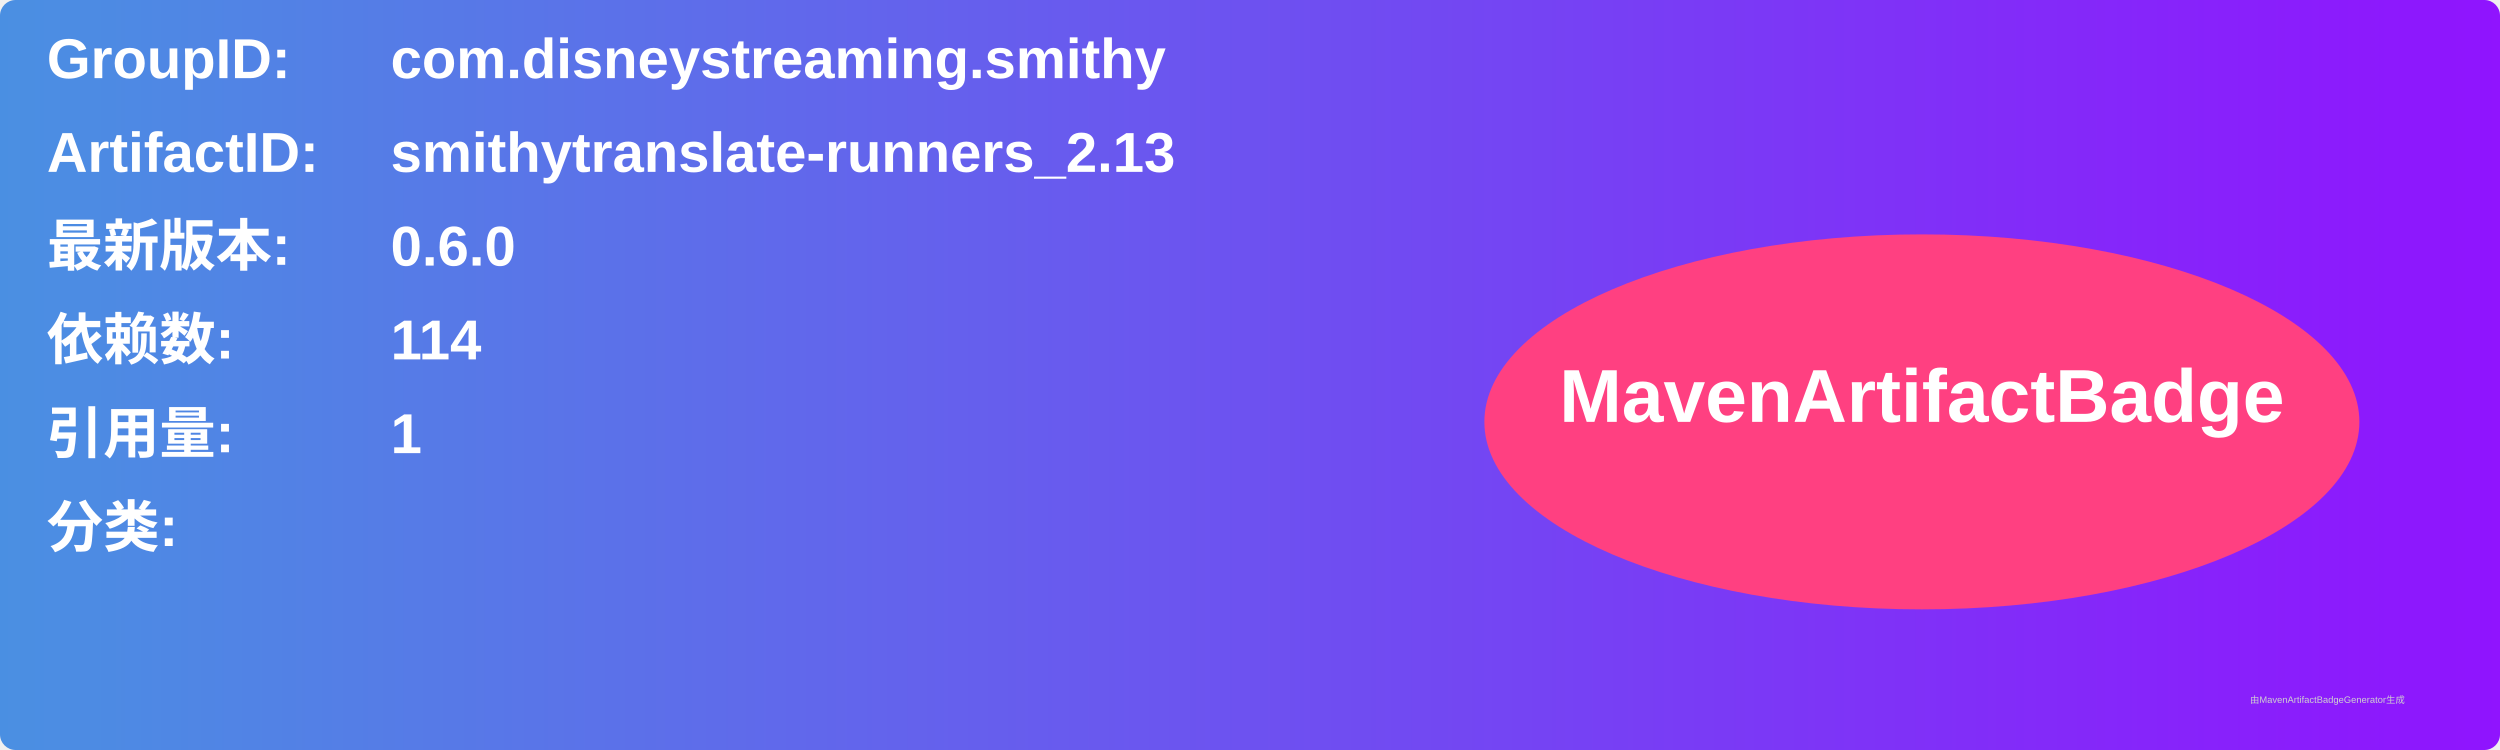
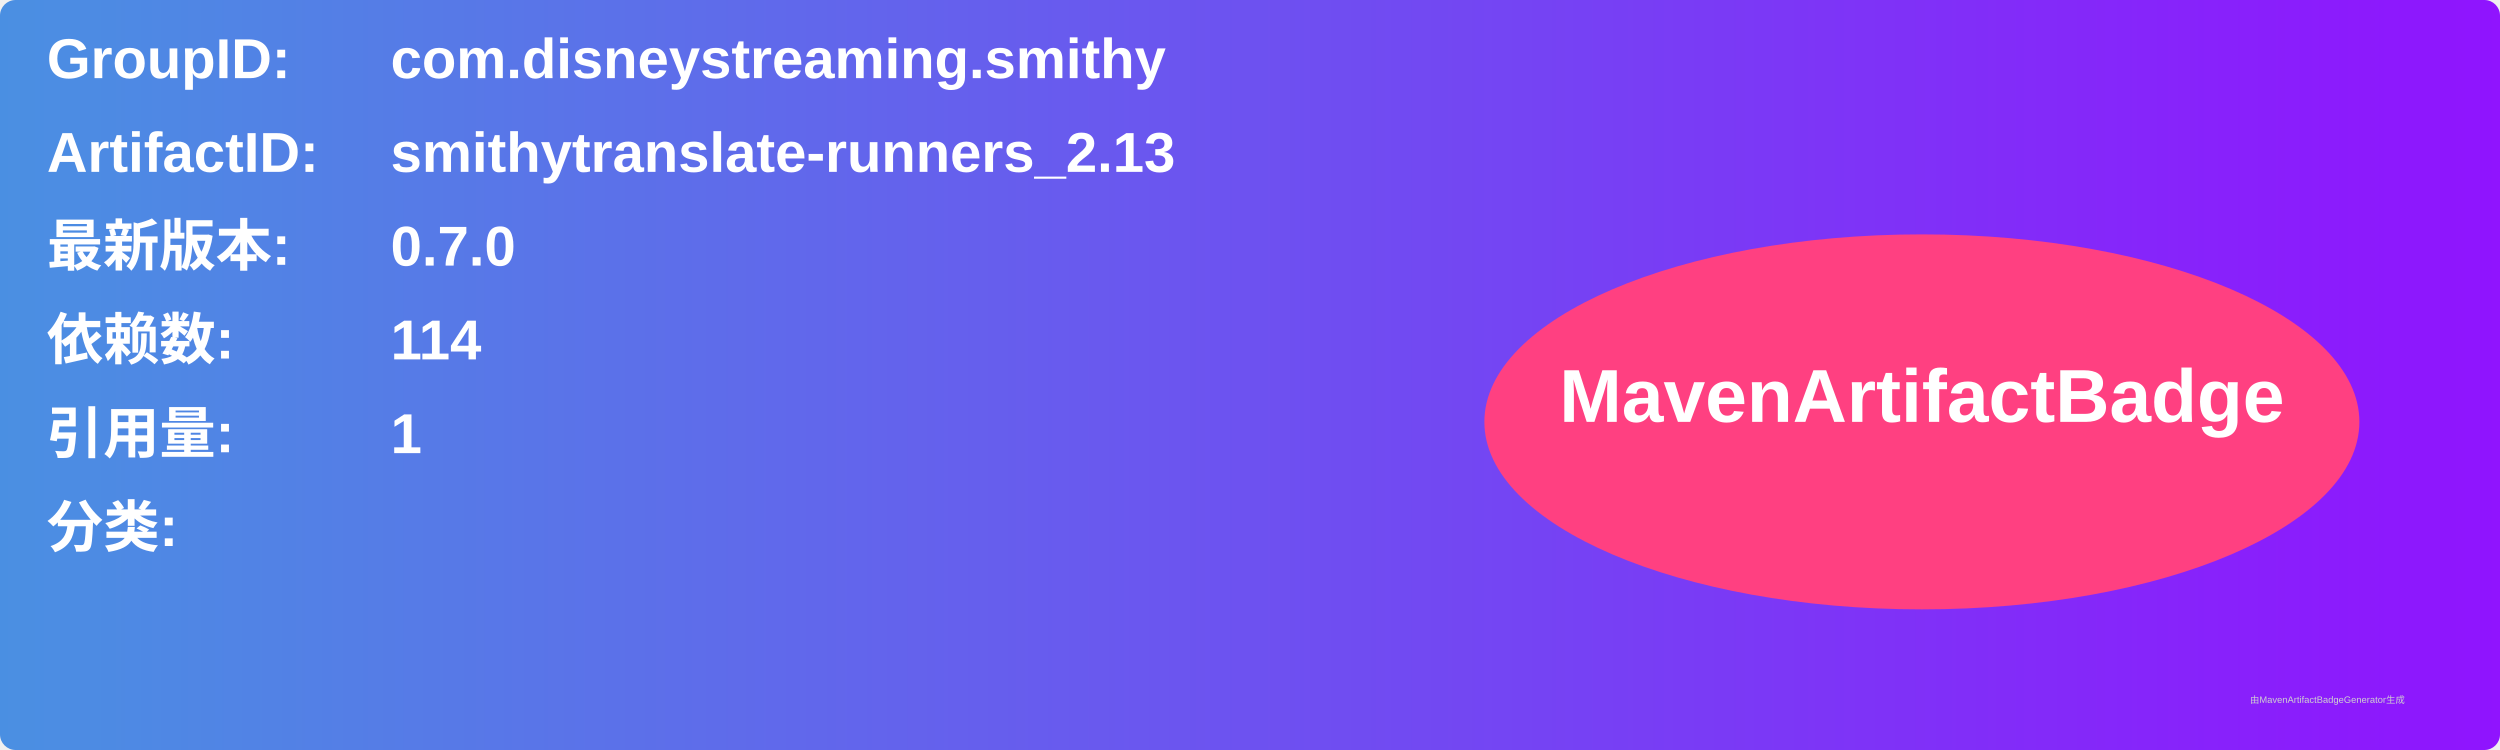
<svg xmlns="http://www.w3.org/2000/svg" width="800" height="240" viewBox="0 0 800 240">
  <linearGradient id="grad" x1="0%" y1="0%" x2="100%" y2="0%">
    <stop offset="0%" stop-color="#4a90e2" />
    <stop offset="100%" stop-color="#9013fe" />
  </linearGradient>
  <rect width="100%" height="100%" rx="5" ry="5" fill="url(#grad)" />
  <g transform="translate(15, 15)">
    <text x="0" y="10" font-family="Arial" font-size="18" fill="white" font-weight="bold" width="260">GroupID:</text>
    <text x="110" y="10" font-family="Arial" font-size="18" fill="white" font-weight="bold" width="460">com.disneystreaming.smithy</text>
    <text x="0" y="40" font-family="Arial" font-size="18" fill="white" font-weight="bold" width="260">ArtifactID:</text>
    <text x="110" y="40" font-family="Arial" font-size="18" fill="white" font-weight="bold" width="460">smithytranslate-runners_2.13</text>
    <text x="0" y="70" font-family="Arial" font-size="18" fill="white" font-weight="bold">最新版本:</text>
    <text x="110" y="70" font-family="Arial" font-size="18" fill="white" font-weight="bold">
-       <tspan font-weight="bold">0.6.0</tspan>
+       <tspan font-weight="bold">0.7.0</tspan>
    </text>
    <text x="0" y="100" font-family="Arial" font-size="18" fill="white" font-weight="bold">依赖数: </text>
    <text x="110" y="100" font-family="Arial" font-size="18" fill="white">
      <tspan font-weight="bold">114</tspan>
    </text>
    <text x="0" y="130" font-family="Arial" font-size="18" fill="white" font-weight="bold">引用量: </text>
    <text x="110" y="130" font-family="Arial" font-size="18" fill="white">
      <tspan font-weight="bold">1</tspan>
    </text>
    <text x="0" y="160" font-family="Arial" font-size="18" fill="white" font-weight="bold">分类:</text>
    <text x="10" y="190" font-family="Arial" font-size="10" fill="white">
      <tspan font-weight="bold" />
    </text>
    <ellipse cx="600" cy="120" rx="140" ry="60" fill="#ff4081" />
    <text x="600" y="120" text-anchor="middle" font-family="Arial" font-size="24" fill="white" font-weight="bold">MavenArtifactBadge</text>
  </g>
  <text x="720" y="225" font-family="Arial" font-size="3" fill="#d0d0d0">由MavenArtifactBadgeGenerator生成</text>
</svg>
